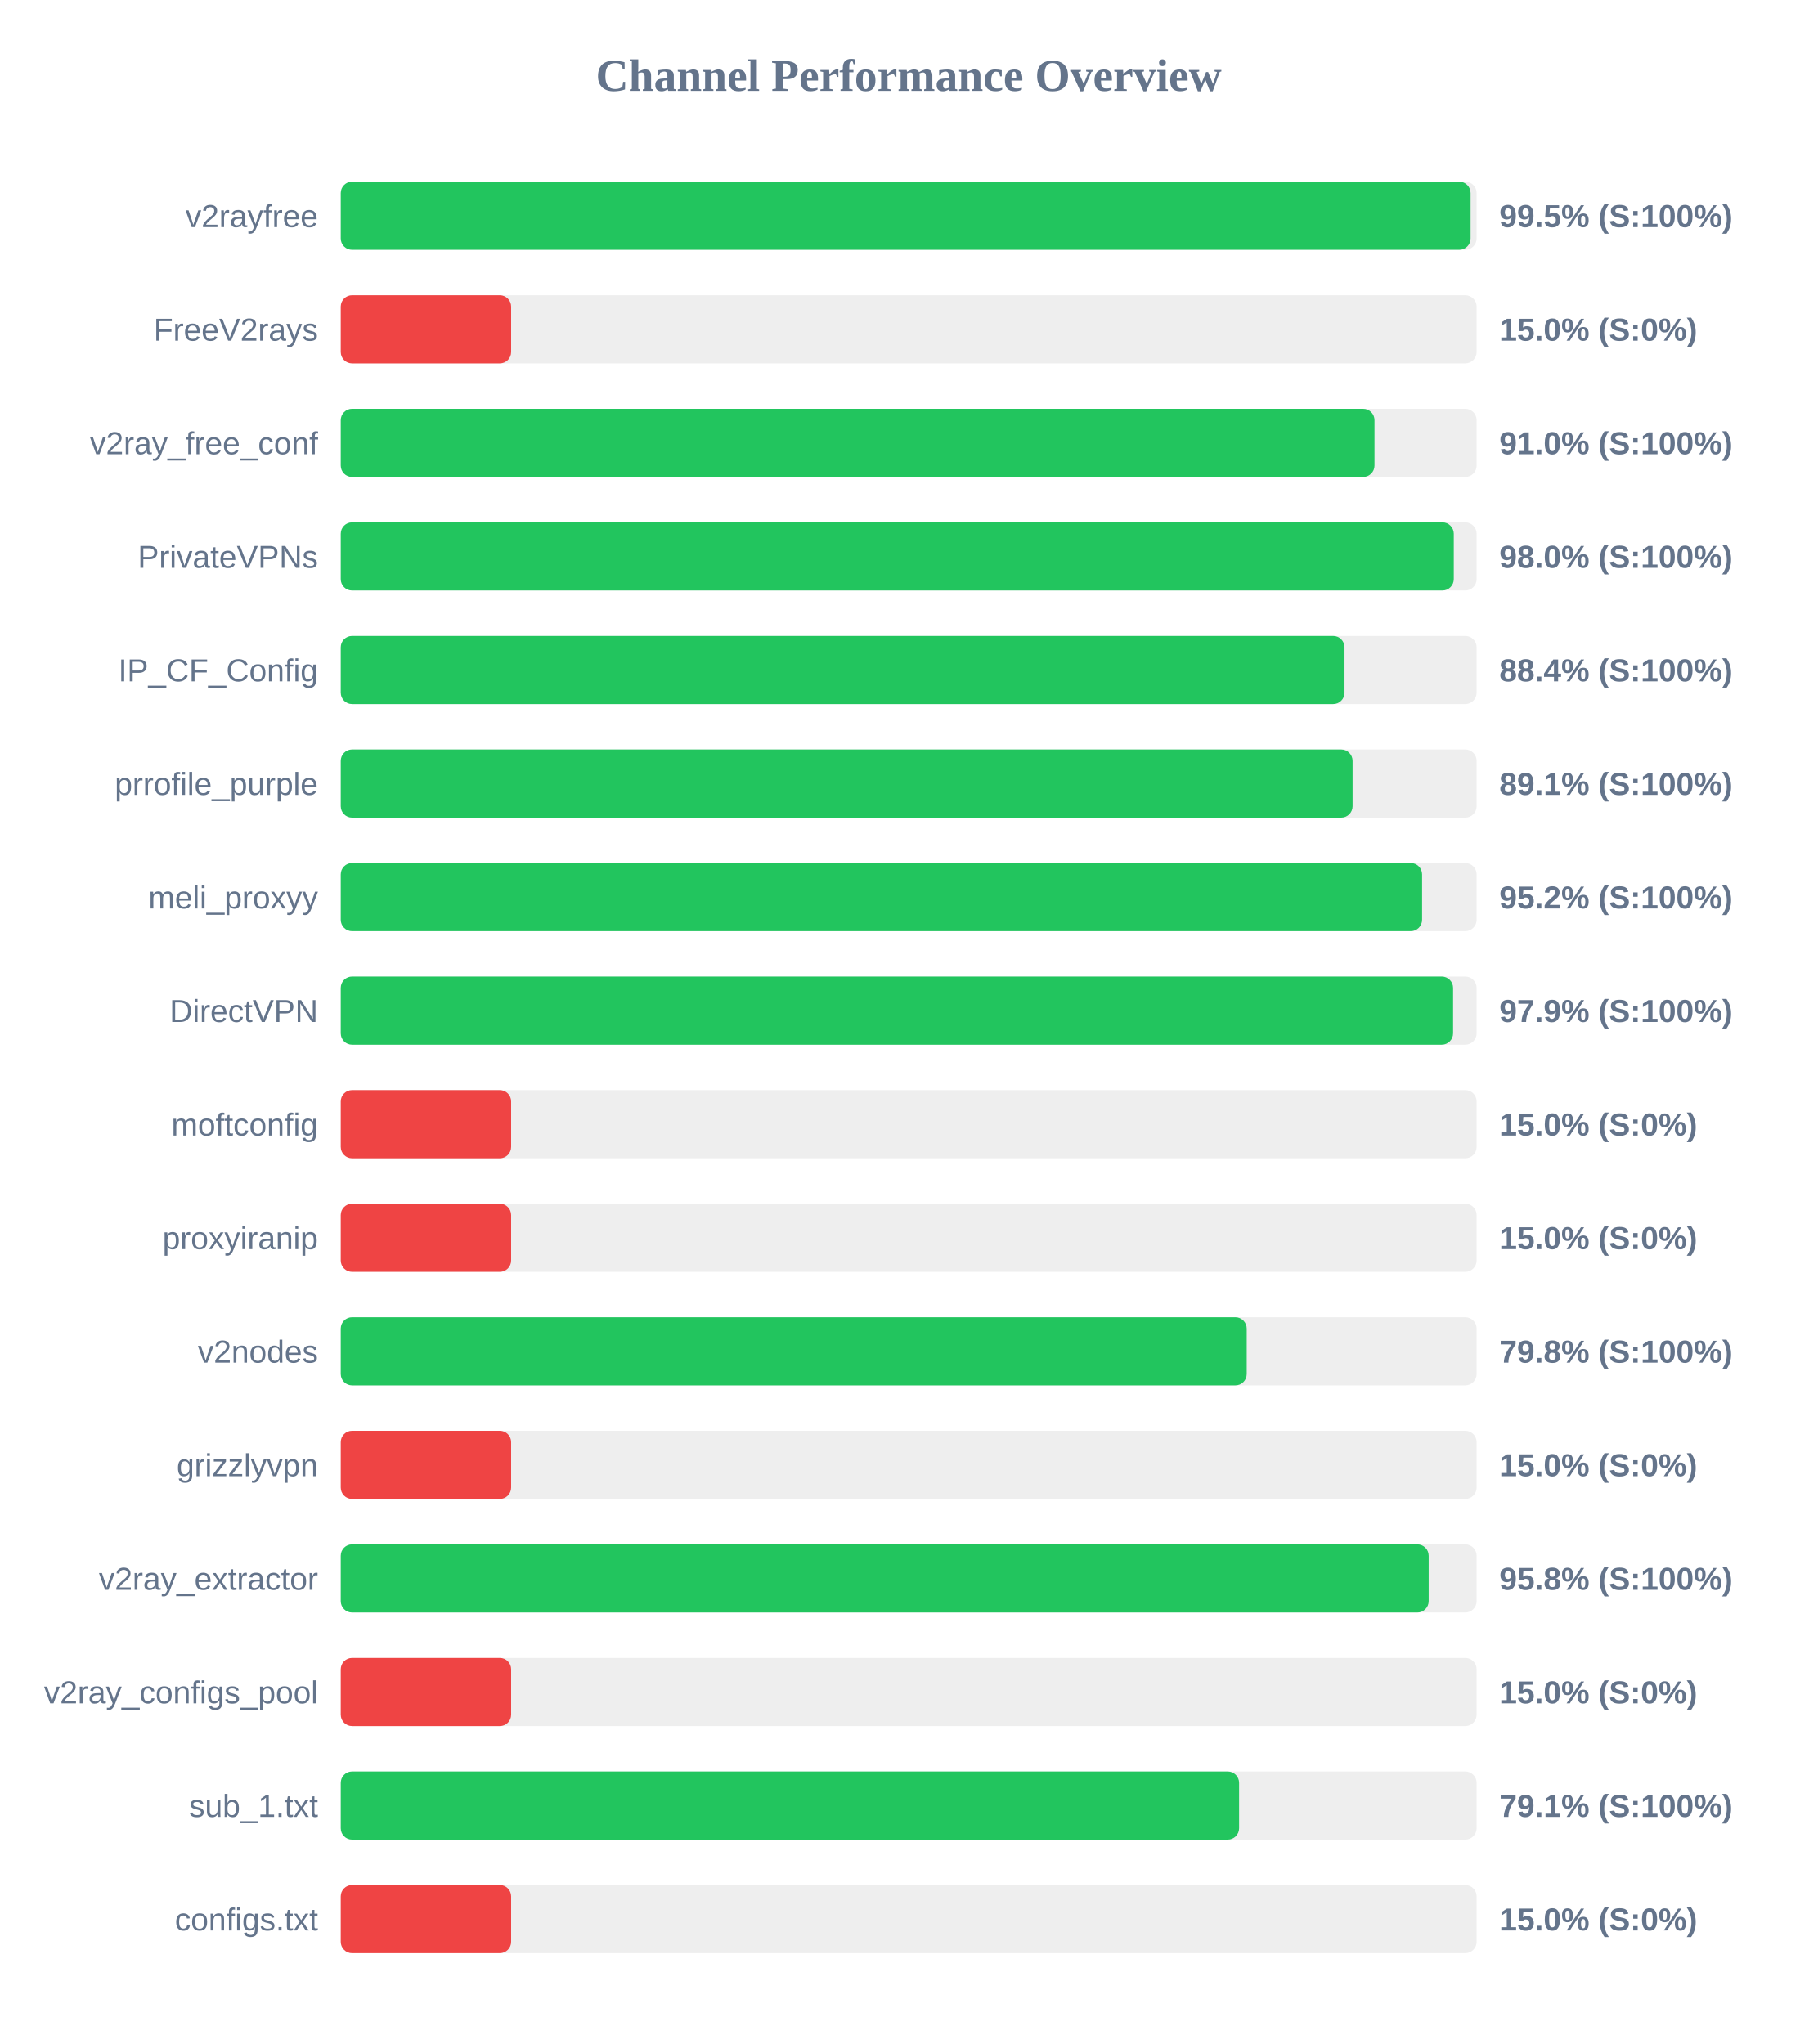
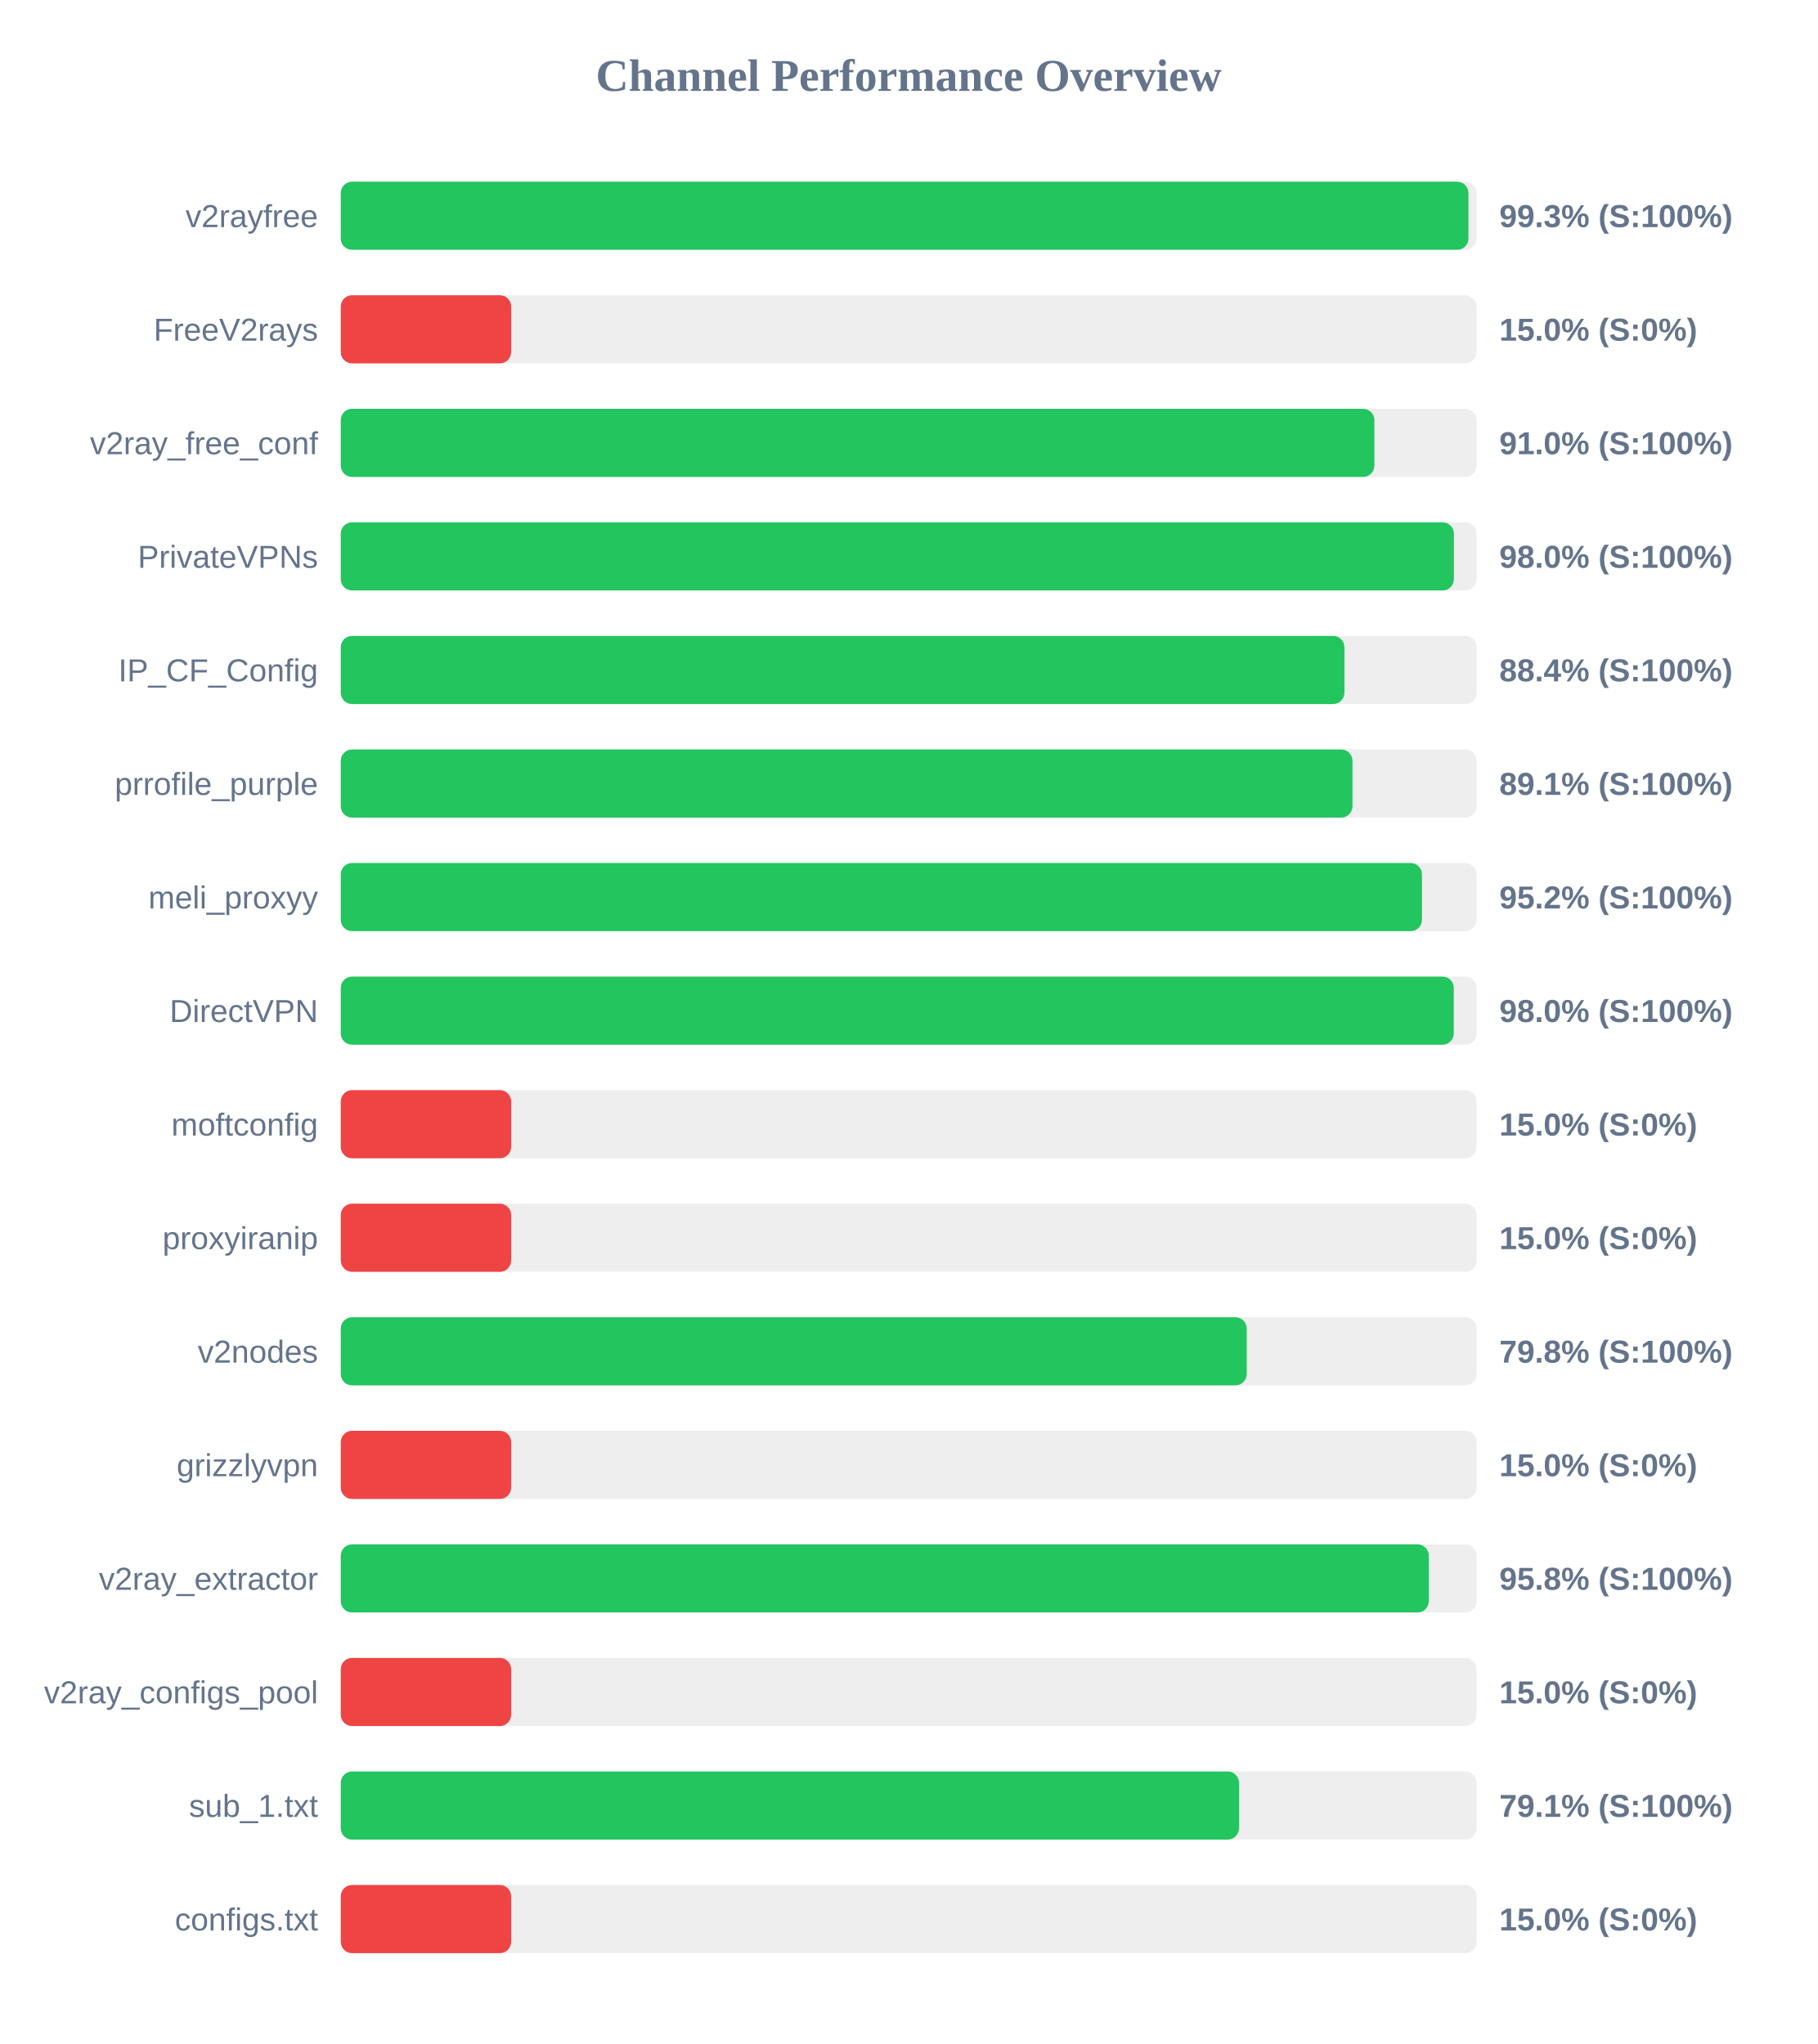
<svg xmlns="http://www.w3.org/2000/svg" width="800" height="900" version="1.1">
  <style>
        .row { font: 14px Arial; fill: #64748b; }
        .score { font: bold 14px Arial; fill: #64748b; }
    </style>
  <text x="400" y="40" text-anchor="middle" font-size="20px" font-weight="bold" fill="#64748b">Channel Performance Overview</text>
  <rect x="150" y="80" width="500" height="30" fill="#eee" rx="5" />
-   <rect x="150" y="80" width="497.35" height="30" fill="#22c55e" rx="5" />
+   <rect x="150" y="80" width="496.4" height="30" fill="#22c55e" rx="5" />
  <text x="140" y="100" text-anchor="end" class="row">v2rayfree</text>
-   <text x="660" y="100" text-anchor="start" class="score">99.5% (S:100%)</text>
+   <text x="660" y="100" text-anchor="start" class="score">99.3% (S:100%)</text>
  <rect x="150" y="130" width="500" height="30" fill="#eee" rx="5" />
  <rect x="150" y="130" width="75.0" height="30" fill="#ef4444" rx="5" />
  <text x="140" y="150" text-anchor="end" class="row">FreeV2rays</text>
  <text x="660" y="150" text-anchor="start" class="score">15.0% (S:0%)</text>
  <rect x="150" y="180" width="500" height="30" fill="#eee" rx="5" />
-   <rect x="150" y="180" width="455.05" height="30" fill="#22c55e" rx="5" />
+   <rect x="150" y="180" width="455.0" height="30" fill="#22c55e" rx="5" />
  <text x="140" y="200" text-anchor="end" class="row">v2ray_free_conf</text>
  <text x="660" y="200" text-anchor="start" class="score">91.0% (S:100%)</text>
  <rect x="150" y="230" width="500" height="30" fill="#eee" rx="5" />
-   <rect x="150" y="230" width="489.95" height="30" fill="#22c55e" rx="5" />
+   <rect x="150" y="230" width="490.0" height="30" fill="#22c55e" rx="5" />
  <text x="140" y="250" text-anchor="end" class="row">PrivateVPNs</text>
  <text x="660" y="250" text-anchor="start" class="score">98.0% (S:100%)</text>
  <rect x="150" y="280" width="500" height="30" fill="#eee" rx="5" />
-   <rect x="150" y="280" width="441.85" height="30" fill="#22c55e" rx="5" />
+   <rect x="150" y="280" width="441.8" height="30" fill="#22c55e" rx="5" />
  <text x="140" y="300" text-anchor="end" class="row">IP_CF_Config</text>
  <text x="660" y="300" text-anchor="start" class="score">88.4% (S:100%)</text>
  <rect x="150" y="330" width="500" height="30" fill="#eee" rx="5" />
-   <rect x="150" y="330" width="445.4" height="30" fill="#22c55e" rx="5" />
+   <rect x="150" y="330" width="445.35" height="30" fill="#22c55e" rx="5" />
  <text x="140" y="350" text-anchor="end" class="row">prrofile_purple</text>
  <text x="660" y="350" text-anchor="start" class="score">89.1% (S:100%)</text>
  <rect x="150" y="380" width="500" height="30" fill="#eee" rx="5" />
-   <rect x="150" y="380" width="476.0" height="30" fill="#22c55e" rx="5" />
+   <rect x="150" y="380" width="475.95" height="30" fill="#22c55e" rx="5" />
  <text x="140" y="400" text-anchor="end" class="row">meli_proxyy</text>
  <text x="660" y="400" text-anchor="start" class="score">95.2% (S:100%)</text>
  <rect x="150" y="430" width="500" height="30" fill="#eee" rx="5" />
-   <rect x="150" y="430" width="489.65" height="30" fill="#22c55e" rx="5" />
+   <rect x="150" y="430" width="489.95" height="30" fill="#22c55e" rx="5" />
  <text x="140" y="450" text-anchor="end" class="row">DirectVPN</text>
-   <text x="660" y="450" text-anchor="start" class="score">97.9% (S:100%)</text>
+   <text x="660" y="450" text-anchor="start" class="score">98.0% (S:100%)</text>
  <rect x="150" y="480" width="500" height="30" fill="#eee" rx="5" />
  <rect x="150" y="480" width="75.0" height="30" fill="#ef4444" rx="5" />
  <text x="140" y="500" text-anchor="end" class="row">moftconfig</text>
  <text x="660" y="500" text-anchor="start" class="score">15.0% (S:0%)</text>
  <rect x="150" y="530" width="500" height="30" fill="#eee" rx="5" />
  <rect x="150" y="530" width="75.0" height="30" fill="#ef4444" rx="5" />
  <text x="140" y="550" text-anchor="end" class="row">proxyiranip</text>
  <text x="660" y="550" text-anchor="start" class="score">15.0% (S:0%)</text>
  <rect x="150" y="580" width="500" height="30" fill="#eee" rx="5" />
  <rect x="150" y="580" width="398.8" height="30" fill="#22c55e" rx="5" />
  <text x="140" y="600" text-anchor="end" class="row">v2nodes</text>
  <text x="660" y="600" text-anchor="start" class="score">79.8% (S:100%)</text>
  <rect x="150" y="630" width="500" height="30" fill="#eee" rx="5" />
  <rect x="150" y="630" width="75.0" height="30" fill="#ef4444" rx="5" />
  <text x="140" y="650" text-anchor="end" class="row">grizzlyvpn</text>
  <text x="660" y="650" text-anchor="start" class="score">15.0% (S:0%)</text>
  <rect x="150" y="680" width="500" height="30" fill="#eee" rx="5" />
-   <rect x="150" y="680" width="478.9" height="30" fill="#22c55e" rx="5" />
+   <rect x="150" y="680" width="478.95" height="30" fill="#22c55e" rx="5" />
  <text x="140" y="700" text-anchor="end" class="row">v2ray_extractor</text>
  <text x="660" y="700" text-anchor="start" class="score">95.8% (S:100%)</text>
  <rect x="150" y="730" width="500" height="30" fill="#eee" rx="5" />
  <rect x="150" y="730" width="75.0" height="30" fill="#ef4444" rx="5" />
  <text x="140" y="750" text-anchor="end" class="row">v2ray_configs_pool</text>
  <text x="660" y="750" text-anchor="start" class="score">15.0% (S:0%)</text>
  <rect x="150" y="780" width="500" height="30" fill="#eee" rx="5" />
-   <rect x="150" y="780" width="395.45" height="30" fill="#22c55e" rx="5" />
+   <rect x="150" y="780" width="395.4" height="30" fill="#22c55e" rx="5" />
  <text x="140" y="800" text-anchor="end" class="row">sub_1.txt</text>
  <text x="660" y="800" text-anchor="start" class="score">79.1% (S:100%)</text>
  <rect x="150" y="830" width="500" height="30" fill="#eee" rx="5" />
  <rect x="150" y="830" width="75.0" height="30" fill="#ef4444" rx="5" />
  <text x="140" y="850" text-anchor="end" class="row">configs.txt</text>
  <text x="660" y="850" text-anchor="start" class="score">15.0% (S:0%)</text>
</svg>
